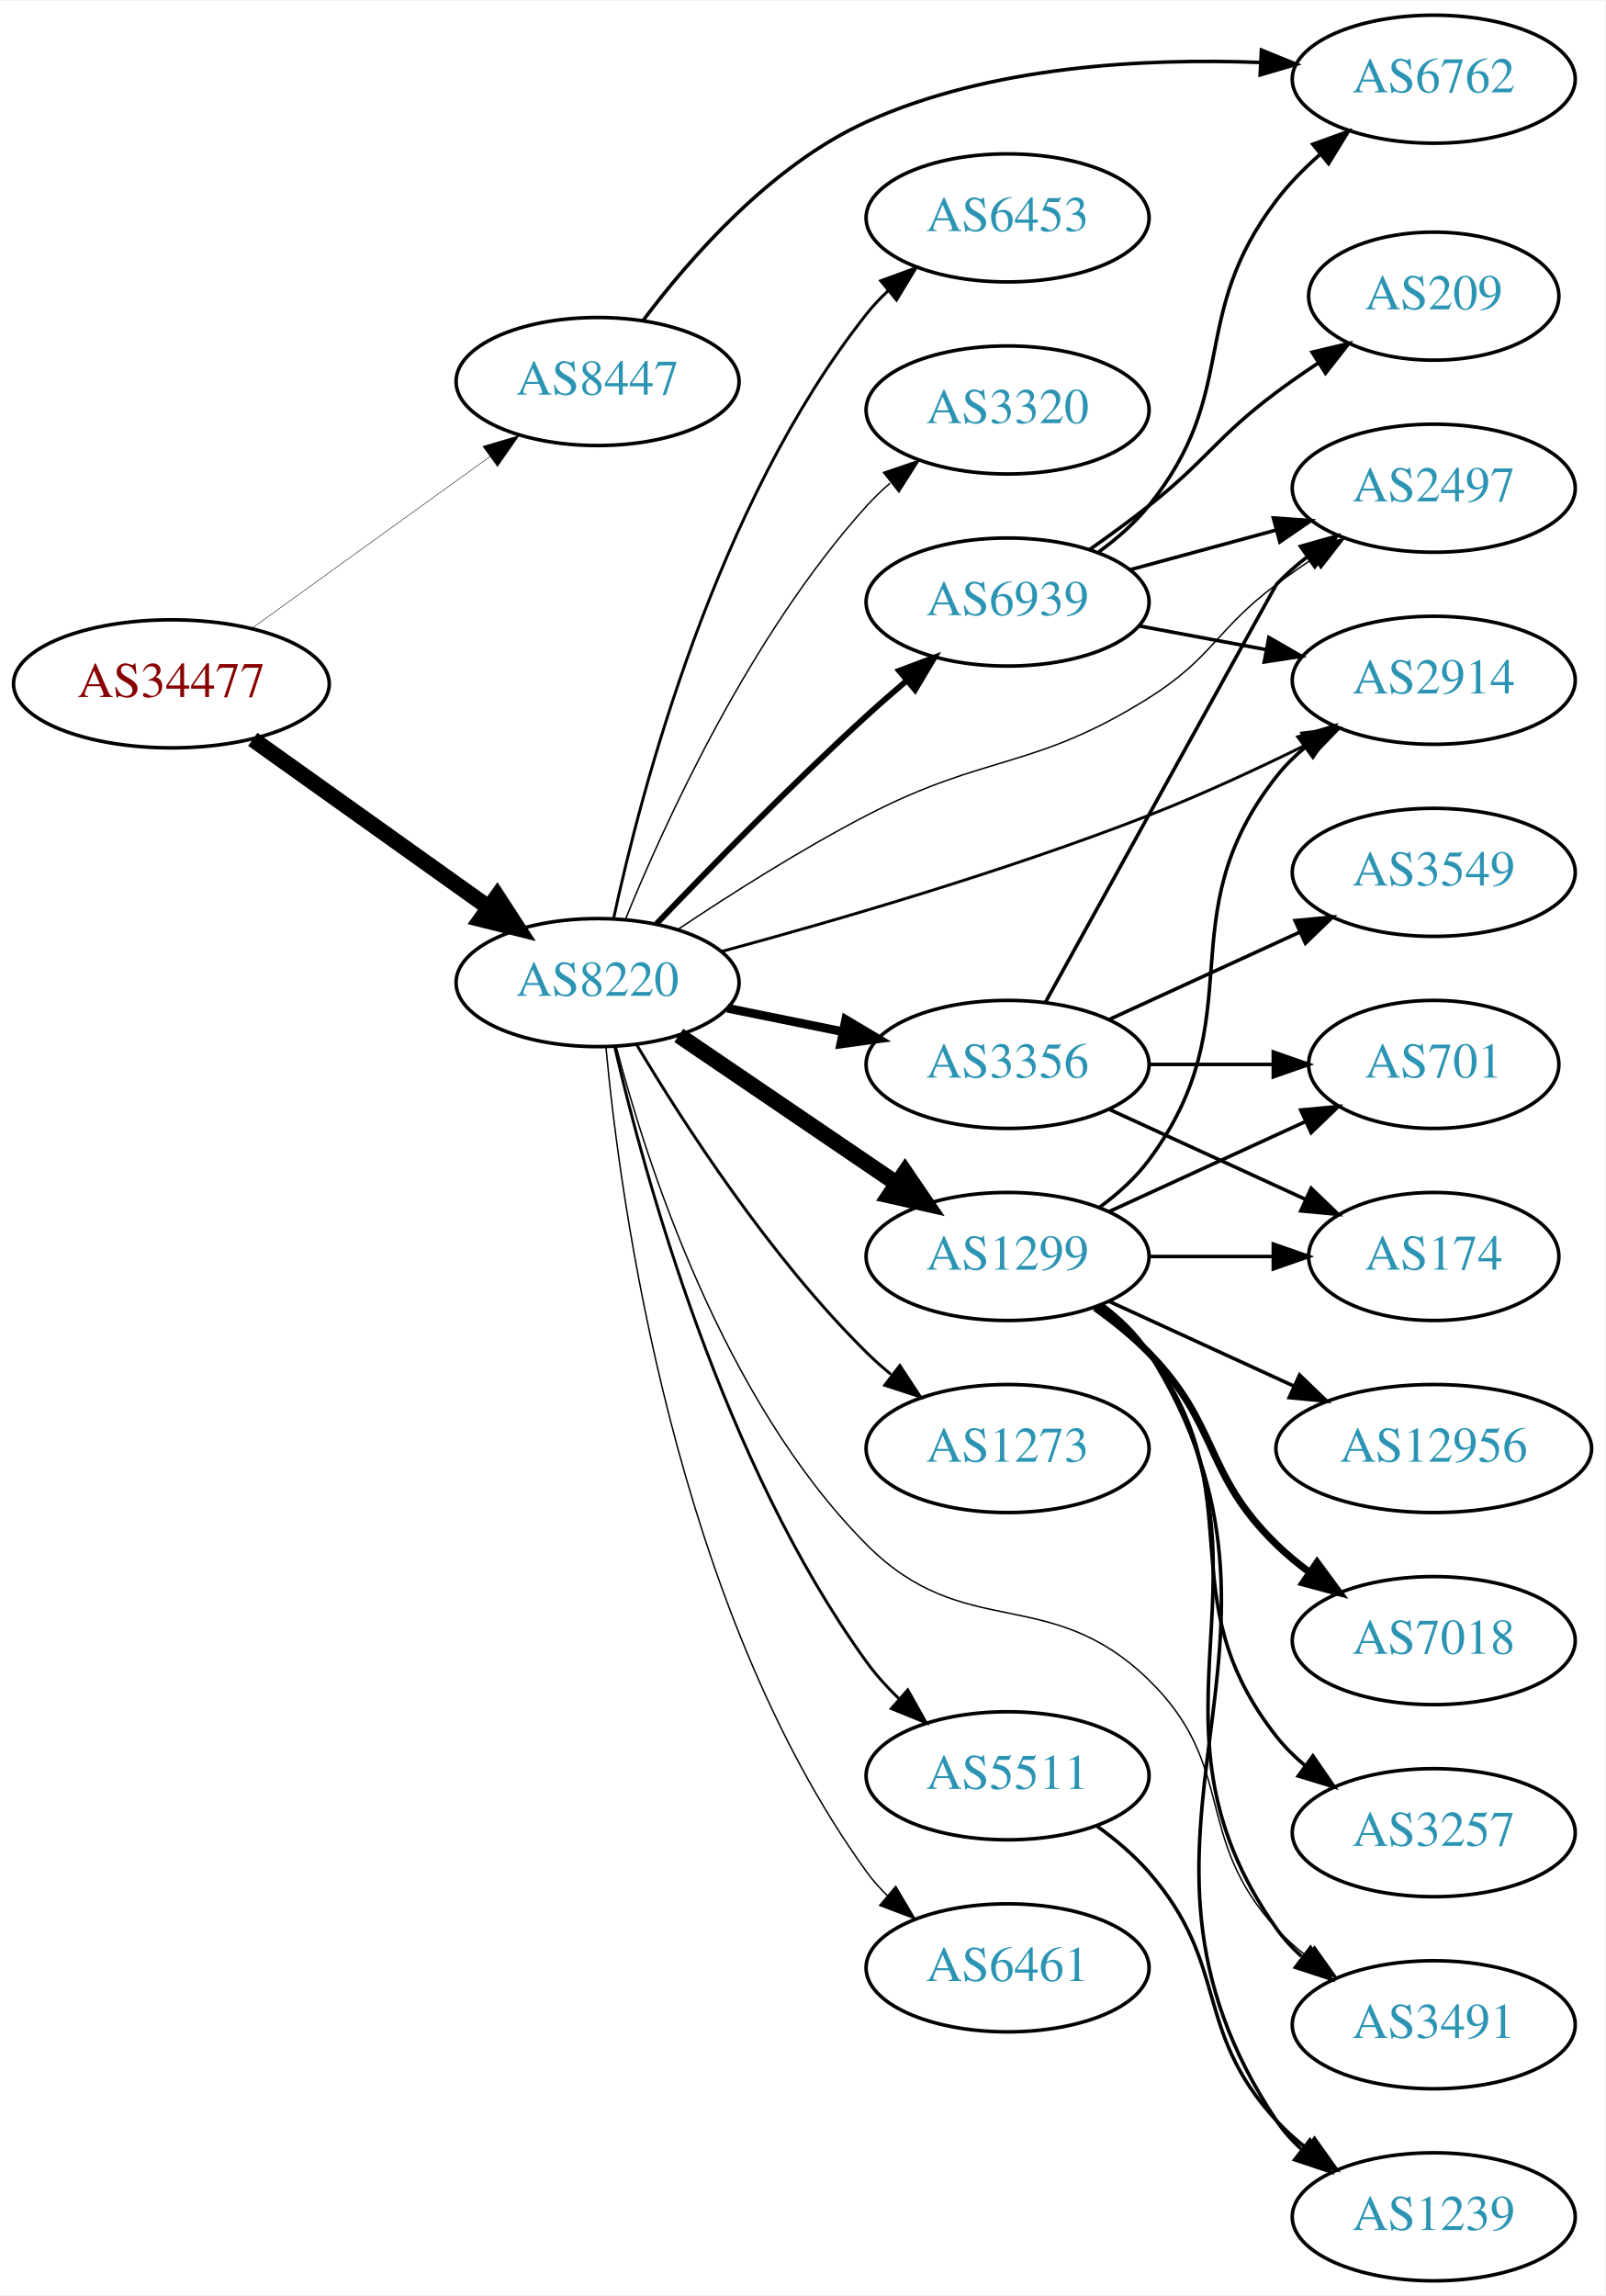
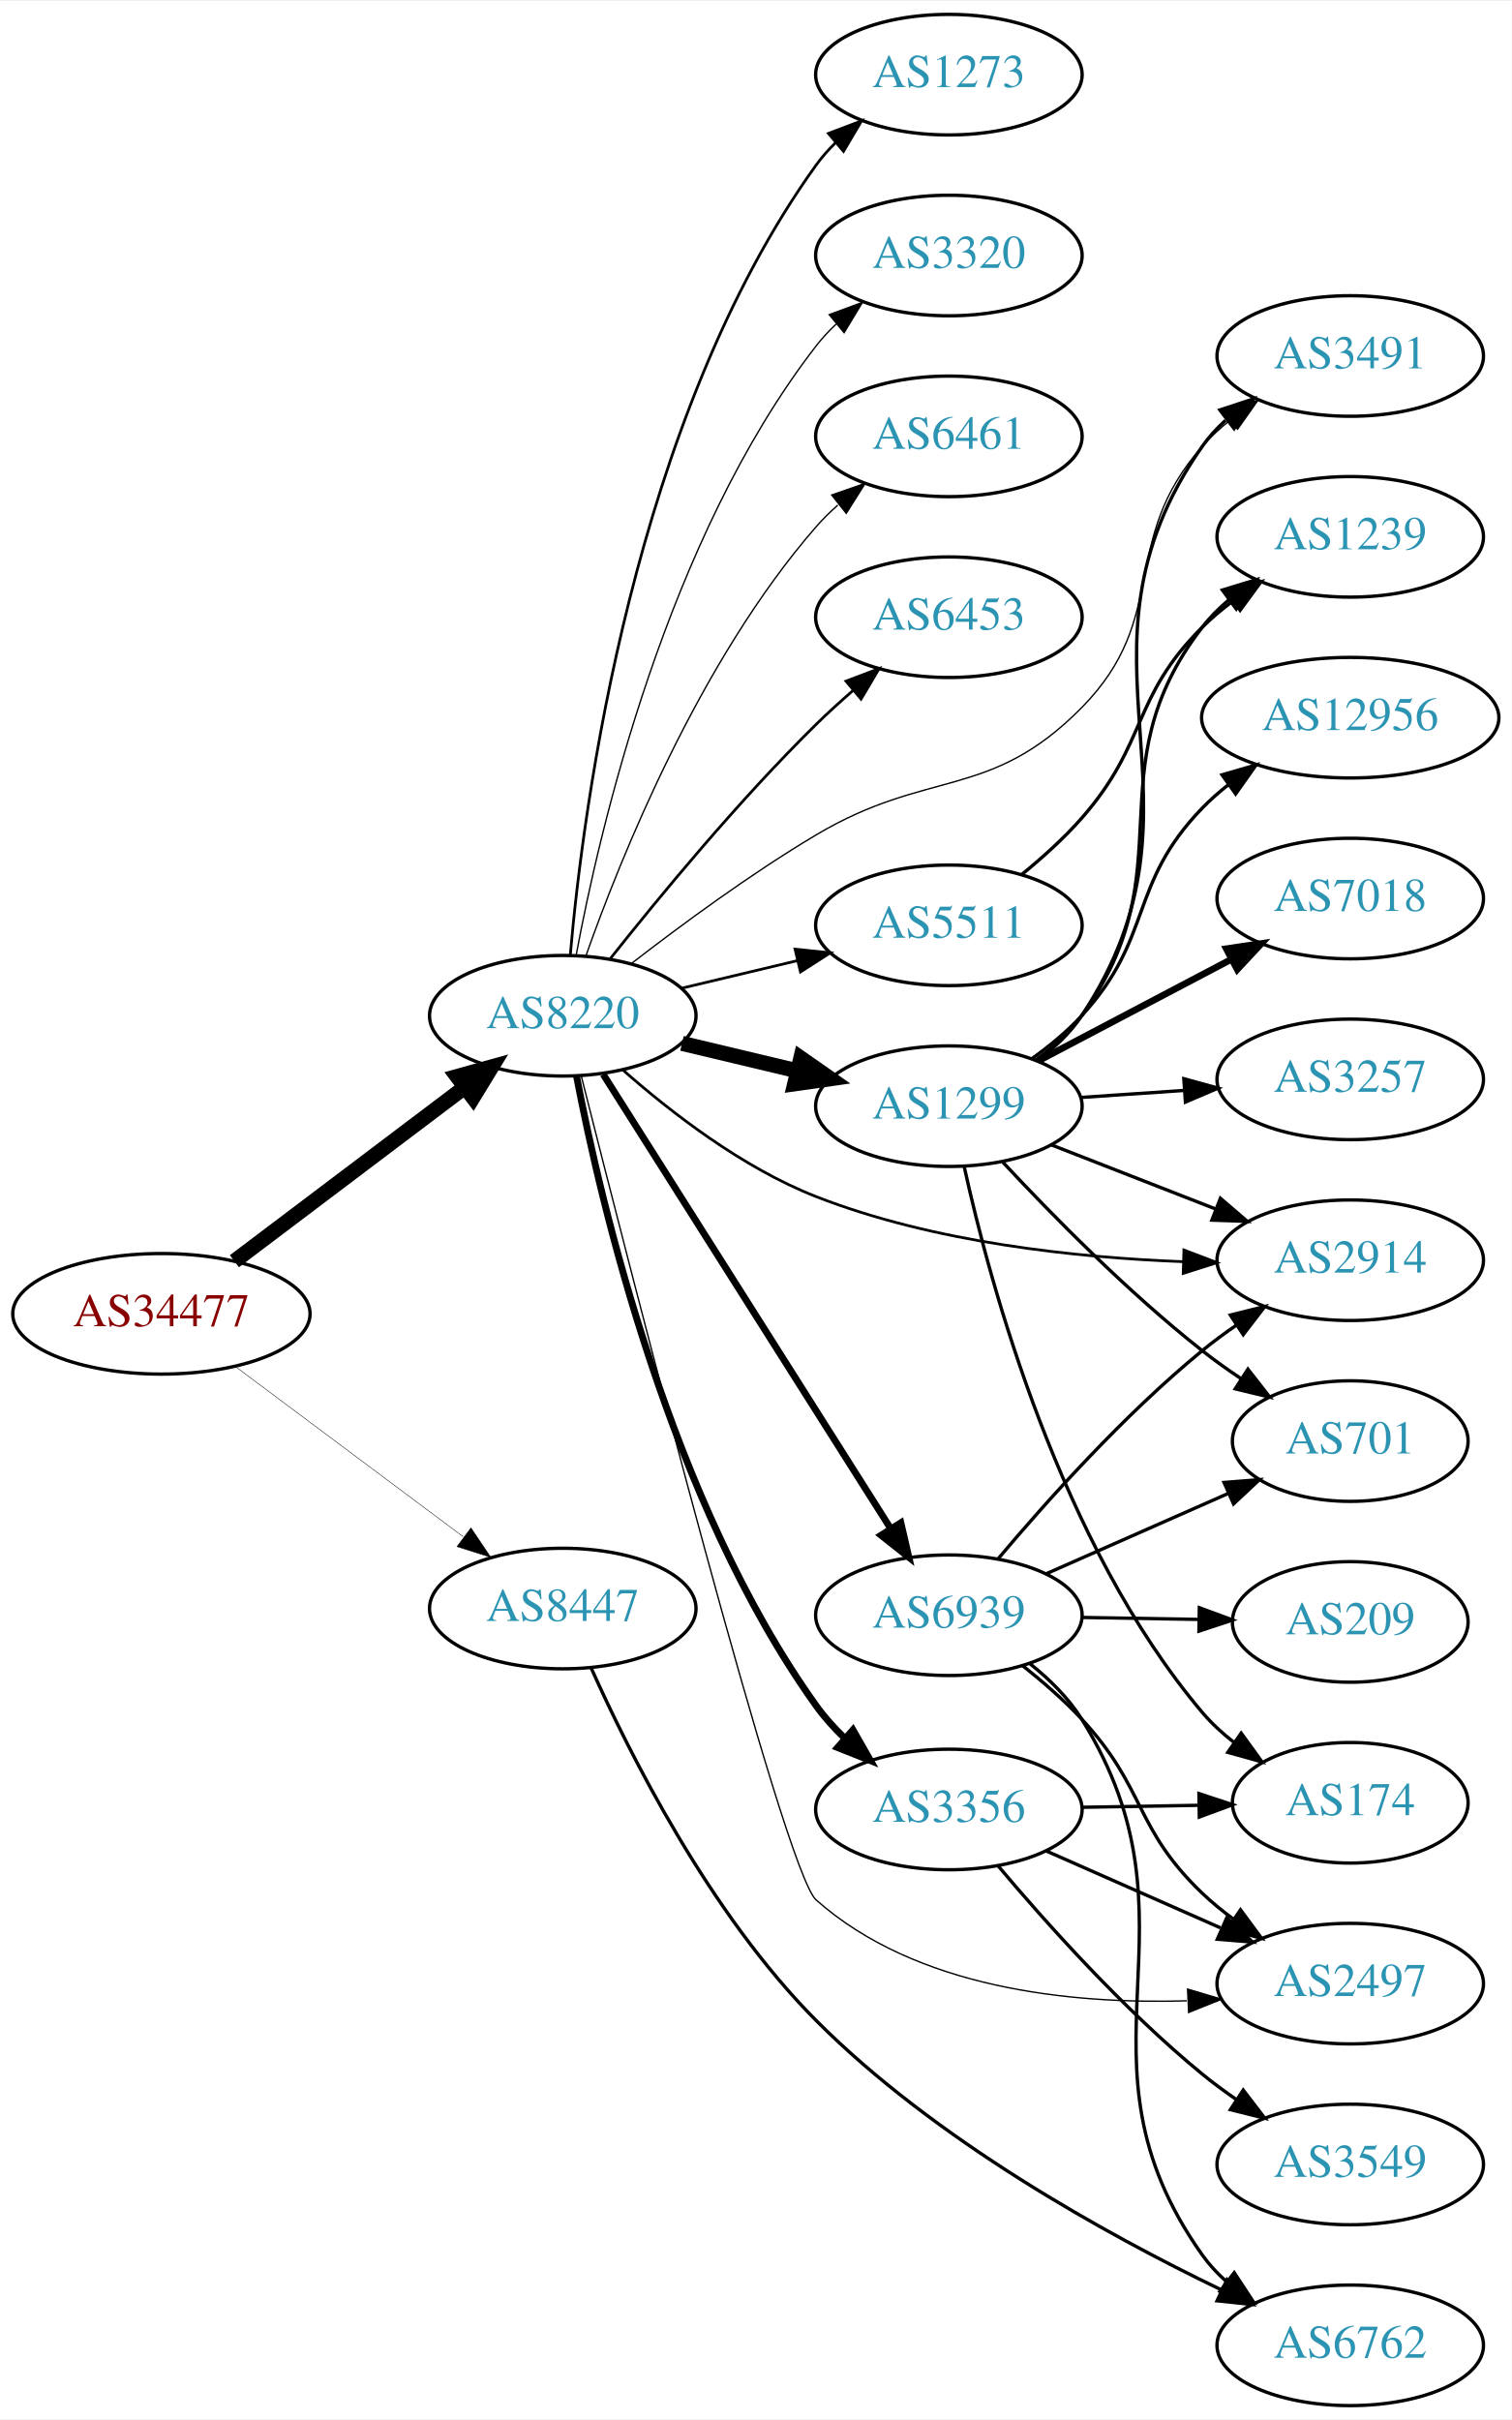
- <svg xmlns="http://www.w3.org/2000/svg" xmlns:xlink="http://www.w3.org/1999/xlink" width="451pt" height="645pt" viewBox="0.00 0.00 451.37 645.00">
-   <g id="graph0" class="graph" transform="scale(1 1) rotate(0) translate(4 641)">
-     <polygon fill="white" stroke="none" points="-4,4 -4,-641 447.37,-641 447.37,4 -4,4" />
+ <svg xmlns="http://www.w3.org/2000/svg" xmlns:xlink="http://www.w3.org/1999/xlink" width="451pt" height="722pt" viewBox="0.00 0.00 451.37 722.00">
+   <g id="graph0" class="graph" transform="scale(1 1) rotate(0) translate(4 718)">
+     <polygon fill="white" stroke="none" points="-4,4 -4,-718 447.37,-718 447.37,4 -4,4" />
    <g id="node1" class="node">
      <g id="a_node1">
        <a xlink:href="/asn/34477" xlink:title="AS34477 ~ ARAplus GmbH [AT]">
-           <ellipse fill="#ffffff" stroke="black" cx="44.196" cy="-449" rx="44.393" ry="18" />
-           <text text-anchor="middle" x="44.196" y="-445.3" font-family="Times,serif" font-size="14.00" fill="#880000">AS34477</text>
+           <ellipse fill="#ffffff" stroke="black" cx="44.196" cy="-326" rx="44.393" ry="18" />
+           <text text-anchor="middle" x="44.196" y="-322.3" font-family="Times,serif" font-size="14.00" fill="#880000">AS34477</text>
        </a>
      </g>
    </g>
    <g id="node2" class="node">
      <g id="a_node2">
        <a xlink:href="/asn/8220" xlink:title="AS8220 ~ COLT [GB]">
-           <ellipse fill="#ffffff" stroke="black" cx="164.039" cy="-365" rx="39.794" ry="18" />
-           <text text-anchor="middle" x="164.039" y="-361.3" font-family="Times,serif" font-size="14.00" fill="#2c94b3">AS8220</text>
+           <ellipse fill="#ffffff" stroke="black" cx="164.039" cy="-415" rx="39.794" ry="18" />
+           <text text-anchor="middle" x="164.039" y="-411.3" font-family="Times,serif" font-size="14.00" fill="#2c94b3">AS8220</text>
        </a>
      </g>
    </g>
    <g id="edge1" class="edge">
-       <path fill="none" stroke="black" stroke-width="4.5" d="M67.085,-433.397C85.722,-420.112 112.672,-400.902 133.269,-386.22" />
-       <polygon fill="black" stroke="black" stroke-width="4.5" points="135.807,-389.247 141.664,-380.236 131.236,-382.834 135.807,-389.247" />
+       <path fill="none" stroke="black" stroke-width="4.5" d="M65.993,-341.707C85.126,-356.156 113.657,-377.705 134.837,-393.701" />
+       <polygon fill="black" stroke="black" stroke-width="4.5" points="132.491,-396.863 142.844,-399.748 137.237,-390.579 132.491,-396.863" />
    </g>
    <g id="node3" class="node">
      <g id="a_node3">
        <a xlink:href="/asn/8447" xlink:title="AS8447 ~ A1 Telekom Austria AG [AT]">
-           <ellipse fill="#ffffff" stroke="black" cx="164.039" cy="-534" rx="39.794" ry="18" />
-           <text text-anchor="middle" x="164.039" y="-530.3" font-family="Times,serif" font-size="14.00" fill="#2c94b3">AS8447</text>
+           <ellipse fill="#ffffff" stroke="black" cx="164.039" cy="-238" rx="39.794" ry="18" />
+           <text text-anchor="middle" x="164.039" y="-234.3" font-family="Times,serif" font-size="14.00" fill="#2c94b3">AS8447</text>
        </a>
      </g>
    </g>
    <g id="edge2" class="edge">
-       <path fill="none" stroke="black" stroke-width="0.136" d="M66.81,-464.59C85.615,-478.154 113.032,-497.93 133.795,-512.906" />
-       <polygon fill="black" stroke="black" stroke-width="0.136" points="131.8,-515.783 141.958,-518.795 135.895,-510.106 131.8,-515.783" />
+       <path fill="none" stroke="black" stroke-width="0.136" d="M66.264,-310.267C85.233,-296.102 113.278,-275.159 134.3,-259.46" />
+       <polygon fill="black" stroke="black" stroke-width="0.136" points="136.63,-262.089 142.548,-253.302 132.441,-256.481 136.63,-262.089" />
    </g>
    <g id="node4" class="node">
      <g id="a_node4">
-         <a xlink:href="/asn/1299" xlink:title="AS1299 ~ Telia Carrier [EU]">
-           <ellipse fill="#ffffff" stroke="black" cx="279.332" cy="-288" rx="39.794" ry="18" />
-           <text text-anchor="middle" x="279.332" y="-284.3" font-family="Times,serif" font-size="14.00" fill="#2c94b3">AS1299</text>
+         <a xlink:href="/asn/6453" xlink:title="AS6453 ~ TATA COMMUNICATIONS (AMERICA) INC [US]">
+           <ellipse fill="#ffffff" stroke="black" cx="279.332" cy="-534" rx="39.794" ry="18" />
+           <text text-anchor="middle" x="279.332" y="-530.3" font-family="Times,serif" font-size="14.00" fill="#2c94b3">AS6453</text>
        </a>
      </g>
    </g>
    <g id="edge3" class="edge">
-       <path fill="none" stroke="black" stroke-width="4.5" d="M186.883,-350.154C204.28,-338.33 228.827,-321.646 248.11,-308.54" />
-       <polygon fill="black" stroke="black" stroke-width="4.5" points="250.497,-311.679 256.555,-302.801 246.071,-305.165 250.497,-311.679" />
+       <path fill="none" stroke="black" stroke-width="0.818" d="M178.274,-432.101C192.611,-450.21 216.546,-479.263 239.685,-502 243.153,-505.408 246.946,-508.85 250.757,-512.151" />
+       <polygon fill="black" stroke="black" stroke-width="0.818" points="248.601,-514.911 258.507,-518.67 253.107,-509.554 248.601,-514.911" />
    </g>
    <g id="node5" class="node">
      <g id="a_node5">
-         <a xlink:href="/asn/3356" xlink:title="AS3356 ~ LEVEL3 [US]">
-           <ellipse fill="#ffffff" stroke="black" cx="279.332" cy="-342" rx="39.794" ry="18" />
-           <text text-anchor="middle" x="279.332" y="-338.3" font-family="Times,serif" font-size="14.00" fill="#2c94b3">AS3356</text>
+         <a xlink:href="/asn/2914" xlink:title="AS2914 ~ NTT America, Inc. [US]">
+           <ellipse fill="#ffffff" stroke="black" cx="399.174" cy="-342" rx="39.794" ry="18" />
+           <text text-anchor="middle" x="399.174" y="-338.3" font-family="Times,serif" font-size="14.00" fill="#2c94b3">AS2914</text>
        </a>
      </g>
    </g>
    <g id="edge4" class="edge">
-       <path fill="none" stroke="black" stroke-width="2.455" d="M200.574,-357.786C210.803,-355.709 222.104,-353.415 232.846,-351.234" />
-       <polygon fill="black" stroke="black" stroke-width="2.455" points="233.818,-354.608 242.922,-349.189 232.425,-347.748 233.818,-354.608" />
+       <path fill="none" stroke="black" stroke-width="0.818" d="M181.914,-398.88C196.134,-386.323 217.639,-369.622 239.685,-361 274.735,-347.293 317.198,-342.782 349.347,-341.567" />
+       <polygon fill="black" stroke="black" stroke-width="0.818" points="349.503,-345.064 359.399,-341.281 349.304,-338.067 349.503,-345.064" />
    </g>
    <g id="node6" class="node">
      <g id="a_node6">
-         <a xlink:href="/asn/6461" xlink:title="AS6461 ~ Zayo Bandwidth [US]">
-           <ellipse fill="#ffffff" stroke="black" cx="279.332" cy="-88" rx="39.794" ry="18" />
-           <text text-anchor="middle" x="279.332" y="-84.3" font-family="Times,serif" font-size="14.00" fill="#2c94b3">AS6461</text>
+         <a xlink:href="/asn/1273" xlink:title="AS1273 ~ Vodafone Group PLC [EU]">
+           <ellipse fill="#ffffff" stroke="black" cx="279.332" cy="-696" rx="39.794" ry="18" />
+           <text text-anchor="middle" x="279.332" y="-692.3" font-family="Times,serif" font-size="14.00" fill="#2c94b3">AS1273</text>
        </a>
      </g>
    </g>
    <g id="edge5" class="edge">
-       <path fill="none" stroke="black" stroke-width="0.409" d="M166.389,-346.875C170.453,-303.063 185.842,-189.538 239.685,-115 241.392,-112.636 243.373,-110.408 245.518,-108.322" />
-       <polygon fill="black" stroke="black" stroke-width="0.409" points="247.88,-110.909 253.283,-101.795 243.376,-105.55 247.88,-110.909" />
+       <path fill="none" stroke="black" stroke-width="0.818" d="M166.28,-433.085C170.119,-477.351 185.08,-593.061 239.685,-669 241.387,-671.367 243.364,-673.599 245.506,-675.686" />
+       <polygon fill="black" stroke="black" stroke-width="0.818" points="243.362,-678.456 253.267,-682.216 247.869,-673.1 243.362,-678.456" />
    </g>
    <g id="node7" class="node">
      <g id="a_node7">
-         <a xlink:href="/asn/6453" xlink:title="AS6453 ~ TATA COMMUNICATIONS (AMERICA) INC [US]">
-           <ellipse fill="#ffffff" stroke="black" cx="279.332" cy="-580" rx="39.794" ry="18" />
-           <text text-anchor="middle" x="279.332" y="-576.3" font-family="Times,serif" font-size="14.00" fill="#2c94b3">AS6453</text>
+         <a xlink:href="/asn/1299" xlink:title="AS1299 ~ Telia Carrier [EU]">
+           <ellipse fill="#ffffff" stroke="black" cx="279.332" cy="-388" rx="39.794" ry="18" />
+           <text text-anchor="middle" x="279.332" y="-384.3" font-family="Times,serif" font-size="14.00" fill="#2c94b3">AS1299</text>
        </a>
      </g>
    </g>
    <g id="edge6" class="edge">
-       <path fill="none" stroke="black" stroke-width="0.818" d="M168.554,-383.064C176.23,-418.744 197.298,-499.44 239.685,-553 241.495,-555.286 243.549,-557.459 245.745,-559.506" />
-       <polygon fill="black" stroke="black" stroke-width="0.818" points="243.656,-562.32 253.606,-565.96 248.098,-556.91 243.656,-562.32" />
+       <path fill="none" stroke="black" stroke-width="4.5" d="M199.646,-406.752C210.517,-404.162 222.671,-401.265 234.114,-398.538" />
+       <polygon fill="black" stroke="black" stroke-width="4.5" points="235.122,-402.346 243.936,-396.197 233.296,-394.685 235.122,-402.346" />
    </g>
    <g id="node8" class="node">
      <g id="a_node8">
-         <a xlink:href="/asn/2914" xlink:title="AS2914 ~ NTT America, Inc. [US]">
-           <ellipse fill="#ffffff" stroke="black" cx="399.174" cy="-450" rx="39.794" ry="18" />
-           <text text-anchor="middle" x="399.174" y="-446.3" font-family="Times,serif" font-size="14.00" fill="#2c94b3">AS2914</text>
+         <a xlink:href="/asn/5511" xlink:title="AS5511 ~ Orange S.A. [FR]">
+           <ellipse fill="#ffffff" stroke="black" cx="279.332" cy="-442" rx="39.794" ry="18" />
+           <text text-anchor="middle" x="279.332" y="-438.3" font-family="Times,serif" font-size="14.00" fill="#2c94b3">AS5511</text>
        </a>
      </g>
    </g>
    <g id="edge7" class="edge">
-       <path fill="none" stroke="black" stroke-width="0.818" d="M198.868,-373.744C230.395,-382.263 278.496,-396.212 318.978,-412 333.87,-417.808 349.843,-425.23 363.516,-431.97" />
-       <polygon fill="black" stroke="black" stroke-width="0.818" points="362.063,-435.157 372.572,-436.5 365.194,-428.897 362.063,-435.157" />
+       <path fill="none" stroke="black" stroke-width="0.818" d="M199.646,-423.248C210.517,-425.838 222.671,-428.735 234.114,-431.462" />
+       <polygon fill="black" stroke="black" stroke-width="0.818" points="233.397,-434.889 243.936,-433.803 235.02,-428.08 233.397,-434.889" />
    </g>
    <g id="node9" class="node">
      <g id="a_node9">
-         <a xlink:href="/asn/3320" xlink:title="AS3320 ~ DTAG [DE]">
-           <ellipse fill="#ffffff" stroke="black" cx="279.332" cy="-526" rx="39.794" ry="18" />
-           <text text-anchor="middle" x="279.332" y="-522.3" font-family="Times,serif" font-size="14.00" fill="#2c94b3">AS3320</text>
+         <a xlink:href="/asn/3356" xlink:title="AS3356 ~ LEVEL3 [US]">
+           <ellipse fill="#ffffff" stroke="black" cx="279.332" cy="-178" rx="39.794" ry="18" />
+           <text text-anchor="middle" x="279.332" y="-174.3" font-family="Times,serif" font-size="14.00" fill="#2c94b3">AS3356</text>
        </a>
      </g>
    </g>
    <g id="edge8" class="edge">
-       <path fill="none" stroke="black" stroke-width="0.409" d="M171.818,-382.652C182.911,-409.901 207.019,-462.836 239.685,-499 241.691,-501.221 243.912,-503.358 246.246,-505.39" />
-       <polygon fill="black" stroke="black" stroke-width="0.409" points="244.446,-508.427 254.469,-511.863 248.777,-502.927 244.446,-508.427" />
+       <path fill="none" stroke="black" stroke-width="2.045" d="M168.156,-396.928C175.378,-359.077 196.071,-269.938 239.685,-209 242.163,-205.538 245.128,-202.255 248.298,-199.213" />
+       <polygon fill="black" stroke="black" stroke-width="2.045" points="250.683,-201.777 255.937,-192.577 246.092,-196.493 250.683,-201.777" />
    </g>
    <g id="node10" class="node">
      <g id="a_node10">
-         <a xlink:href="/asn/1273" xlink:title="AS1273 ~ Vodafone Group PLC [EU]">
-           <ellipse fill="#ffffff" stroke="black" cx="279.332" cy="-234" rx="39.794" ry="18" />
-           <text text-anchor="middle" x="279.332" y="-230.3" font-family="Times,serif" font-size="14.00" fill="#2c94b3">AS1273</text>
+         <a xlink:href="/asn/2497" xlink:title="AS2497 ~ Internet Initiative Japan Inc. [JP]">
+           <ellipse fill="#ffffff" stroke="black" cx="399.174" cy="-126" rx="39.794" ry="18" />
+           <text text-anchor="middle" x="399.174" y="-122.3" font-family="Times,serif" font-size="14.00" fill="#2c94b3">AS2497</text>
        </a>
      </g>
    </g>
    <g id="edge9" class="edge">
-       <path fill="none" stroke="black" stroke-width="0.818" d="M175.089,-347.431C188.137,-325.573 212.483,-287.858 239.685,-261 241.815,-258.897 244.124,-256.845 246.519,-254.871" />
-       <polygon fill="black" stroke="black" stroke-width="0.818" points="249.031,-257.356 254.851,-248.502 244.78,-251.794 249.031,-257.356" />
+       <path fill="none" stroke="black" stroke-width="0.409" d="M169.535,-397.104C184.182,-339.092 230.133,-159.477 239.685,-151 269.517,-124.525 315.56,-119.845 350.347,-120.862" />
+       <polygon fill="black" stroke="black" stroke-width="0.409" points="350.6,-124.377 360.751,-121.343 350.923,-117.385 350.6,-124.377" />
    </g>
    <g id="node11" class="node">
      <g id="a_node11">
-         <a xlink:href="/asn/2497" xlink:title="AS2497 ~ Internet Initiative Japan Inc. [JP]">
-           <ellipse fill="#ffffff" stroke="black" cx="399.174" cy="-504" rx="39.794" ry="18" />
-           <text text-anchor="middle" x="399.174" y="-500.3" font-family="Times,serif" font-size="14.00" fill="#2c94b3">AS2497</text>
+         <a xlink:href="/asn/3320" xlink:title="AS3320 ~ DTAG [DE]">
+           <ellipse fill="#ffffff" stroke="black" cx="279.332" cy="-642" rx="39.794" ry="18" />
+           <text text-anchor="middle" x="279.332" y="-638.3" font-family="Times,serif" font-size="14.00" fill="#2c94b3">AS3320</text>
        </a>
      </g>
    </g>
    <g id="edge10" class="edge">
-       <path fill="none" stroke="black" stroke-width="0.409" d="M186.678,-379.982C201.282,-389.751 221.193,-402.416 239.685,-412 273.576,-429.564 286.647,-424.707 318.978,-445 337.11,-456.38 337.841,-464.17 354.978,-477 358.323,-479.504 361.905,-482.004 365.522,-484.415" />
-       <polygon fill="black" stroke="black" stroke-width="0.409" points="363.632,-487.361 373.932,-489.843 367.427,-481.479 363.632,-487.361" />
+       <path fill="none" stroke="black" stroke-width="0.409" d="M168.034,-433.06C174.973,-470.403 195.086,-557.428 239.685,-615 241.471,-617.305 243.508,-619.491 245.692,-621.548" />
+       <polygon fill="black" stroke="black" stroke-width="0.409" points="243.591,-624.352 253.531,-628.019 248.048,-618.954 243.591,-624.352" />
    </g>
    <g id="node12" class="node">
      <g id="a_node12">
-         <a xlink:href="/asn/5511" xlink:title="AS5511 ~ Orange S.A. [FR]">
-           <ellipse fill="#ffffff" stroke="black" cx="279.332" cy="-142" rx="39.794" ry="18" />
-           <text text-anchor="middle" x="279.332" y="-138.3" font-family="Times,serif" font-size="14.00" fill="#2c94b3">AS5511</text>
+         <a xlink:href="/asn/6461" xlink:title="AS6461 ~ Zayo Bandwidth [US]">
+           <ellipse fill="#ffffff" stroke="black" cx="279.332" cy="-588" rx="39.794" ry="18" />
+           <text text-anchor="middle" x="279.332" y="-584.3" font-family="Times,serif" font-size="14.00" fill="#2c94b3">AS6461</text>
        </a>
      </g>
    </g>
    <g id="edge11" class="edge">
-       <path fill="none" stroke="black" stroke-width="0.818" d="M168.869,-346.943C177.105,-311.218 199.12,-230.12 239.685,-174 242.34,-170.327 245.513,-166.825 248.882,-163.576" />
-       <polygon fill="black" stroke="black" stroke-width="0.818" points="251.266,-166.141 256.45,-156.901 246.635,-160.891 251.266,-166.141" />
+       <path fill="none" stroke="black" stroke-width="0.409" d="M170.927,-432.824C181.255,-462.096 204.898,-521.08 239.685,-561 241.651,-563.256 243.844,-565.419 246.159,-567.468" />
+       <polygon fill="black" stroke="black" stroke-width="0.409" points="244.338,-570.492 254.345,-573.973 248.693,-565.012 244.338,-570.492" />
    </g>
    <g id="node13" class="node">
      <g id="a_node13">
        <a xlink:href="/asn/6939" xlink:title="AS6939 ~ Hurricane Electric LLC [US]">
-           <ellipse fill="#ffffff" stroke="black" cx="279.332" cy="-472" rx="39.794" ry="18" />
-           <text text-anchor="middle" x="279.332" y="-468.3" font-family="Times,serif" font-size="14.00" fill="#2c94b3">AS6939</text>
+           <ellipse fill="#ffffff" stroke="black" cx="279.332" cy="-236" rx="39.794" ry="18" />
+           <text text-anchor="middle" x="279.332" y="-232.3" font-family="Times,serif" font-size="14.00" fill="#2c94b3">AS6939</text>
        </a>
      </g>
    </g>
    <g id="edge12" class="edge">
-       <path fill="none" stroke="black" stroke-width="1.636" d="M180.62,-381.549C195.427,-397.058 218.515,-420.683 239.685,-440 243.276,-443.277 247.139,-446.646 250.983,-449.912" />
-       <polygon fill="black" stroke="black" stroke-width="1.636" points="248.838,-452.68 258.757,-456.406 253.326,-447.308 248.838,-452.68" />
+       <path fill="none" stroke="black" stroke-width="2.045" d="M176.108,-397.511C196.126,-365.883 238.437,-299.033 261.861,-262.023" />
+       <polygon fill="black" stroke="black" stroke-width="2.045" points="264.994,-263.618 267.384,-253.297 259.079,-259.875 264.994,-263.618" />
    </g>
    <g id="node14" class="node">
      <g id="a_node14">
        <a xlink:href="/asn/3491" xlink:title="AS3491 ~ PCCW Global, Inc. [US]">
-           <ellipse fill="#ffffff" stroke="black" cx="399.174" cy="-72" rx="39.794" ry="18" />
-           <text text-anchor="middle" x="399.174" y="-68.3" font-family="Times,serif" font-size="14.00" fill="#2c94b3">AS3491</text>
+           <ellipse fill="#ffffff" stroke="black" cx="399.174" cy="-612" rx="39.794" ry="18" />
+           <text text-anchor="middle" x="399.174" y="-608.3" font-family="Times,serif" font-size="14.00" fill="#2c94b3">AS3491</text>
        </a>
      </g>
    </g>
    <g id="edge13" class="edge">
-       <path fill="none" stroke="black" stroke-width="0.409" d="M169.26,-347.059C177.609,-315.108 199.039,-247.872 239.685,-207 267.242,-179.29 290.959,-196.242 318.978,-169 344.061,-144.613 331.296,-124.75 354.978,-99 357.522,-96.234 360.412,-93.641 363.463,-91.242" />
-       <polygon fill="black" stroke="black" stroke-width="0.409" points="365.645,-93.986 371.788,-85.354 361.603,-88.271 365.645,-93.986" />
+       <path fill="none" stroke="black" stroke-width="0.409" d="M184.65,-430.681C199.332,-442.044 220.164,-457.389 239.685,-469 273.272,-488.977 291.546,-479.167 318.978,-507 345.78,-534.193 329.737,-556.353 354.978,-585 357.463,-587.82 360.313,-590.448 363.339,-592.87" />
+       <polygon fill="black" stroke="black" stroke-width="0.409" points="361.457,-595.826 371.629,-598.789 365.525,-590.13 361.457,-595.826" />
    </g>
    <g id="node22" class="node">
      <g id="a_node22">
        <a xlink:href="/asn/6762" xlink:title="AS6762 ~ TELECOM ITALIA SPARKLE S.p.A. [IT]">
-           <ellipse fill="#ffffff" stroke="black" cx="399.174" cy="-619" rx="39.794" ry="18" />
-           <text text-anchor="middle" x="399.174" y="-615.3" font-family="Times,serif" font-size="14.00" fill="#2c94b3">AS6762</text>
-         </a>
-       </g>
-     </g>
-     <g id="edge27" class="edge">
-       <path fill="none" stroke="black" d="M176.777,-551.08C189.864,-568.555 212.766,-594.82 239.685,-607 274.394,-622.705 317.76,-624.961 350.352,-623.706" />
-       <polygon fill="black" stroke="black" points="350.722,-627.192 360.531,-623.188 350.366,-620.201 350.722,-627.192" />
+           <ellipse fill="#ffffff" stroke="black" cx="399.174" cy="-18" rx="39.794" ry="18" />
+           <text text-anchor="middle" x="399.174" y="-14.3" font-family="Times,serif" font-size="14.00" fill="#2c94b3">AS6762</text>
+         </a>
+       </g>
+     </g>
+     <g id="edge26" class="edge">
+       <path fill="none" stroke="black" d="M172.479,-220.337C183.939,-194.722 207.952,-146.853 239.685,-115 275.169,-79.383 326.187,-51.182 360.675,-34.568" />
+       <polygon fill="black" stroke="black" points="362.39,-37.629 369.937,-30.193 359.4,-31.299 362.39,-37.629" />
    </g>
    <g id="edge18" class="edge">
-       <path fill="none" stroke="black" d="M305.262,-301.882C310.338,-305.611 315.256,-310.016 318.978,-315 349.249,-355.542 323.679,-383.246 354.978,-423 357.303,-425.953 360.047,-428.67 363.006,-431.147" />
-       <polygon fill="black" stroke="black" points="361.065,-434.064 371.203,-437.145 365.199,-428.415 361.065,-434.064" />
-     </g>
-     <g id="edge20" class="edge">
-       <path fill="none" stroke="black" d="M305.651,-274.393C310.707,-270.649 315.518,-266.169 318.978,-261 360.003,-199.706 312.399,-159.225 354.978,-99 356.969,-96.184 359.356,-93.599 361.972,-91.24" />
-       <polygon fill="black" stroke="black" points="364.525,-93.694 370.34,-84.838 360.271,-88.135 364.525,-93.694" />
+       <path fill="none" stroke="black" d="M310.068,-376.392C324.862,-370.618 342.939,-363.561 358.861,-357.346" />
+       <polygon fill="black" stroke="black" points="360.404,-360.501 368.447,-353.604 357.859,-353.98 360.404,-360.501" />
+     </g>
+     <g id="edge16" class="edge">
+       <path fill="none" stroke="black" d="M305.689,-401.581C310.743,-405.327 315.544,-409.813 318.978,-415 361.614,-479.396 310.708,-521.716 354.978,-585 356.955,-587.826 359.332,-590.418 361.942,-592.781" />
+       <polygon fill="black" stroke="black" points="360.234,-595.882 370.3,-599.19 364.494,-590.328 360.234,-595.882" />
    </g>
    <g id="node15" class="node">
      <g id="a_node15">
        <a xlink:href="/asn/1239" xlink:title="AS1239 ~ Sprint [US]">
-           <ellipse fill="#ffffff" stroke="black" cx="399.174" cy="-18" rx="39.794" ry="18" />
-           <text text-anchor="middle" x="399.174" y="-14.3" font-family="Times,serif" font-size="14.00" fill="#2c94b3">AS1239</text>
+           <ellipse fill="#ffffff" stroke="black" cx="399.174" cy="-558" rx="39.794" ry="18" />
+           <text text-anchor="middle" x="399.174" y="-554.3" font-family="Times,serif" font-size="14.00" fill="#2c94b3">AS1239</text>
        </a>
      </g>
    </g>
    <g id="edge14" class="edge">
-       <path fill="none" stroke="black" d="M305.858,-274.528C310.903,-270.777 315.658,-266.26 318.978,-261 370.928,-178.7 300.94,-125.944 354.978,-45 356.893,-42.131 359.227,-39.51 361.808,-37.128" />
-       <polygon fill="black" stroke="black" points="364.359,-39.579 370.12,-30.687 360.071,-34.046 364.359,-39.579" />
+       <path fill="none" stroke="black" d="M305.34,-401.824C310.412,-405.557 315.309,-409.977 318.978,-415 350.822,-458.588 322.029,-488.241 354.978,-531 357.272,-533.977 359.995,-536.71 362.941,-539.198" />
+       <polygon fill="black" stroke="black" points="360.99,-542.107 371.12,-545.209 365.135,-536.466 360.99,-542.107" />
    </g>
    <g id="node16" class="node">
      <g id="a_node16">
        <a xlink:href="/asn/701" xlink:title="AS701 ~ UUNET [US]">
-           <ellipse fill="#ffffff" stroke="black" cx="399.174" cy="-342" rx="35.194" ry="18" />
-           <text text-anchor="middle" x="399.174" y="-338.3" font-family="Times,serif" font-size="14.00" fill="#2c94b3">AS701</text>
+           <ellipse fill="#ffffff" stroke="black" cx="399.174" cy="-288" rx="35.194" ry="18" />
+           <text text-anchor="middle" x="399.174" y="-284.3" font-family="Times,serif" font-size="14.00" fill="#2c94b3">AS701</text>
        </a>
      </g>
    </g>
    <g id="edge15" class="edge">
-       <path fill="none" stroke="black" d="M307.96,-300.661C324.377,-308.183 345.358,-317.798 362.955,-325.861" />
-       <polygon fill="black" stroke="black" points="361.783,-329.174 372.332,-330.158 364.7,-322.811 361.783,-329.174" />
+       <path fill="none" stroke="black" d="M295.429,-371.288C309.894,-355.765 332.751,-332.481 354.978,-315 358.595,-312.155 362.526,-309.352 366.494,-306.69" />
+       <polygon fill="black" stroke="black" points="368.619,-309.485 375.133,-301.128 364.83,-303.599 368.619,-309.485" />
    </g>
    <g id="node17" class="node">
      <g id="a_node17">
-         <a xlink:href="/asn/3257" xlink:title="AS3257 ~ GTT [DE]">
-           <ellipse fill="#ffffff" stroke="black" cx="399.174" cy="-126" rx="39.794" ry="18" />
-           <text text-anchor="middle" x="399.174" y="-122.3" font-family="Times,serif" font-size="14.00" fill="#2c94b3">AS3257</text>
-         </a>
-       </g>
-     </g>
-     <g id="edge16" class="edge">
-       <path fill="none" stroke="black" d="M305.262,-274.118C310.338,-270.389 315.256,-265.984 318.978,-261 349.249,-220.458 323.679,-192.754 354.978,-153 357.303,-150.047 360.047,-147.33 363.006,-144.853" />
-       <polygon fill="black" stroke="black" points="365.199,-147.585 371.203,-138.855 361.065,-141.936 365.199,-147.585" />
+         <a xlink:href="/asn/174" xlink:title="AS174 ~ Cogent Communications [US]">
+           <ellipse fill="#ffffff" stroke="black" cx="399.174" cy="-180" rx="35.194" ry="18" />
+           <text text-anchor="middle" x="399.174" y="-176.3" font-family="Times,serif" font-size="14.00" fill="#2c94b3">AS174</text>
+         </a>
+       </g>
+     </g>
+     <g id="edge17" class="edge">
+       <path fill="none" stroke="black" d="M283.915,-369.885C291.601,-334.939 312.523,-257.235 354.978,-207 357.74,-203.732 361,-200.736 364.472,-198.024" />
+       <polygon fill="black" stroke="black" points="366.608,-200.802 372.822,-192.221 362.613,-195.054 366.608,-200.802" />
    </g>
    <g id="node18" class="node">
      <g id="a_node18">
        <a xlink:href="/asn/12956" xlink:title="AS12956 ~ TELXIUS [ES]">
-           <ellipse fill="#ffffff" stroke="black" cx="399.174" cy="-234" rx="44.393" ry="18" />
-           <text text-anchor="middle" x="399.174" y="-230.3" font-family="Times,serif" font-size="14.00" fill="#2c94b3">AS12956</text>
-         </a>
-       </g>
-     </g>
-     <g id="edge17" class="edge">
-       <path fill="none" stroke="black" d="M307.96,-275.339C323.458,-268.238 343.025,-259.272 359.971,-251.506" />
-       <polygon fill="black" stroke="black" points="361.441,-254.683 369.074,-247.335 358.525,-248.319 361.441,-254.683" />
+           <ellipse fill="#ffffff" stroke="black" cx="399.174" cy="-504" rx="44.393" ry="18" />
+           <text text-anchor="middle" x="399.174" y="-500.3" font-family="Times,serif" font-size="14.00" fill="#2c94b3">AS12956</text>
+         </a>
+       </g>
+     </g>
+     <g id="edge19" class="edge">
+       <path fill="none" stroke="black" d="M304.134,-402.192C309.381,-405.959 314.657,-410.301 318.978,-415 340.546,-438.455 332.817,-454.105 354.978,-477 357.388,-479.49 360.073,-481.851 362.891,-484.063" />
+       <polygon fill="black" stroke="black" points="360.896,-486.939 371.072,-489.889 364.957,-481.237 360.896,-486.939" />
    </g>
    <g id="node19" class="node">
      <g id="a_node19">
        <a xlink:href="/asn/7018" xlink:title="AS7018 ~ AT&amp;T Services, Inc. [US]">
-           <ellipse fill="#ffffff" stroke="black" cx="399.174" cy="-180" rx="39.794" ry="18" />
-           <text text-anchor="middle" x="399.174" y="-176.3" font-family="Times,serif" font-size="14.00" fill="#2c94b3">AS7018</text>
-         </a>
-       </g>
-     </g>
-     <g id="edge19" class="edge">
-       <path fill="none" stroke="black" stroke-width="2" d="M303.926,-273.611C309.182,-269.852 314.513,-265.563 318.978,-261 339.151,-240.383 334.285,-227.094 354.978,-207 357.823,-204.237 360.997,-201.614 364.297,-199.166" />
-       <polygon fill="black" stroke="black" stroke-width="2" points="366.363,-201.994 372.645,-193.462 362.414,-196.214 366.363,-201.994" />
+           <ellipse fill="#ffffff" stroke="black" cx="399.174" cy="-450" rx="39.794" ry="18" />
+           <text text-anchor="middle" x="399.174" y="-446.3" font-family="Times,serif" font-size="14.00" fill="#2c94b3">AS7018</text>
+         </a>
+       </g>
+     </g>
+     <g id="edge20" class="edge">
+       <path fill="none" stroke="black" stroke-width="2" d="M305.902,-401.453C322.811,-410.35 345.184,-422.121 363.665,-431.844" />
+       <polygon fill="black" stroke="black" stroke-width="2" points="362.174,-435.014 372.654,-436.573 365.434,-428.82 362.174,-435.014" />
    </g>
    <g id="node20" class="node">
      <g id="a_node20">
-         <a xlink:href="/asn/174" xlink:title="AS174 ~ Cogent Communications [US]">
-           <ellipse fill="#ffffff" stroke="black" cx="399.174" cy="-288" rx="35.194" ry="18" />
-           <text text-anchor="middle" x="399.174" y="-284.3" font-family="Times,serif" font-size="14.00" fill="#2c94b3">AS174</text>
+         <a xlink:href="/asn/3257" xlink:title="AS3257 ~ GTT [DE]">
+           <ellipse fill="#ffffff" stroke="black" cx="399.174" cy="-396" rx="39.794" ry="18" />
+           <text text-anchor="middle" x="399.174" y="-392.3" font-family="Times,serif" font-size="14.00" fill="#2c94b3">AS3257</text>
        </a>
      </g>
    </g>
    <g id="edge21" class="edge">
-       <path fill="none" stroke="black" d="M319.244,-288C330.331,-288 342.491,-288 353.873,-288" />
-       <polygon fill="black" stroke="black" points="354.055,-291.5 364.055,-288 354.055,-284.5 354.055,-291.5" />
+       <path fill="none" stroke="black" d="M318.592,-390.597C328.471,-391.268 339.237,-391.999 349.567,-392.7" />
+       <polygon fill="black" stroke="black" points="349.489,-396.203 359.703,-393.388 349.963,-389.219 349.489,-396.203" />
+     </g>
+     <g id="edge25" class="edge">
+       <path fill="none" stroke="black" d="M301.076,-457.162C307.207,-462.156 313.686,-467.982 318.978,-474 338.764,-496.501 333.742,-509.863 354.978,-531 357.789,-533.798 360.94,-536.444 364.227,-538.905" />
+       <polygon fill="black" stroke="black" points="362.333,-541.851 372.558,-544.626 366.296,-536.08 362.333,-541.851" />
+     </g>
+     <g id="edge24" class="edge">
+       <path fill="none" stroke="black" d="M308.259,-165.677C323.848,-158.798 343.484,-150.133 360.426,-142.657" />
+       <polygon fill="black" stroke="black" points="362.303,-145.654 370.039,-138.415 359.477,-139.25 362.303,-145.654" />
    </g>
    <g id="edge23" class="edge">
-       <path fill="none" stroke="black" d="M290.046,-359.603C310.195,-396.106 354.693,-476.699 354.978,-477 357.564,-479.728 360.481,-482.294 363.55,-484.677" />
-       <polygon fill="black" stroke="black" points="361.704,-487.658 371.898,-490.543 365.728,-481.93 361.704,-487.658" />
-     </g>
-     <g id="edge25" class="edge">
-       <path fill="none" stroke="black" d="M319.244,-342C330.331,-342 342.491,-342 353.873,-342" />
-       <polygon fill="black" stroke="black" points="354.055,-345.5 364.055,-342 354.055,-338.5 354.055,-345.5" />
-     </g>
-     <g id="edge24" class="edge">
-       <path fill="none" stroke="black" d="M307.96,-329.339C324.377,-321.817 345.358,-312.202 362.955,-304.139" />
-       <polygon fill="black" stroke="black" points="364.7,-307.189 372.332,-299.842 361.783,-300.826 364.7,-307.189" />
+       <path fill="none" stroke="black" d="M319.244,-178.66C330.331,-178.849 342.491,-179.055 353.873,-179.248" />
+       <polygon fill="black" stroke="black" points="353.997,-182.751 364.055,-179.421 354.115,-175.752 353.997,-182.751" />
    </g>
    <g id="node21" class="node">
      <g id="a_node21">
        <a xlink:href="/asn/3549" xlink:title="AS3549 ~ Level 3 Parent, LLC [US]">
-           <ellipse fill="#ffffff" stroke="black" cx="399.174" cy="-396" rx="39.794" ry="18" />
-           <text text-anchor="middle" x="399.174" y="-392.3" font-family="Times,serif" font-size="14.00" fill="#2c94b3">AS3549</text>
+           <ellipse fill="#ffffff" stroke="black" cx="399.174" cy="-72" rx="39.794" ry="18" />
+           <text text-anchor="middle" x="399.174" y="-68.3" font-family="Times,serif" font-size="14.00" fill="#2c94b3">AS3549</text>
        </a>
      </g>
    </g>
    <g id="edge22" class="edge">
-       <path fill="none" stroke="black" d="M307.96,-354.661C323.917,-361.973 344.188,-371.261 361.471,-379.181" />
-       <polygon fill="black" stroke="black" points="360.169,-382.435 370.718,-383.419 363.085,-376.071 360.169,-382.435" />
-     </g>
-     <g id="edge26" class="edge">
-       <path fill="none" stroke="black" d="M304.31,-127.966C309.55,-124.193 314.778,-119.808 318.978,-115 341.993,-88.653 331.296,-70.75 354.978,-45 357.522,-42.233 360.412,-39.641 363.463,-37.242" />
-       <polygon fill="black" stroke="black" points="365.645,-39.986 371.788,-31.354 361.603,-34.271 365.645,-39.986" />
-     </g>
-     <g id="edge28" class="edge">
-       <path fill="none" stroke="black" d="M316.329,-465.28C327.532,-463.188 340.045,-460.852 351.85,-458.648" />
-       <polygon fill="black" stroke="black" points="352.804,-462.031 361.992,-456.755 351.519,-455.15 352.804,-462.031" />
+       <path fill="none" stroke="black" d="M294.096,-161.074C308.301,-144.206 331.62,-118.129 354.978,-99 358.211,-96.352 361.722,-93.762 365.298,-91.299" />
+       <polygon fill="black" stroke="black" points="367.22,-94.224 373.662,-85.813 363.38,-88.371 367.22,-94.224" />
+     </g>
+     <g id="edge31" class="edge">
+       <path fill="none" stroke="black" d="M294.096,-252.926C308.301,-269.794 331.62,-295.871 354.978,-315 358.211,-317.648 361.722,-320.238 365.298,-322.701" />
+       <polygon fill="black" stroke="black" points="363.38,-325.629 373.662,-328.187 367.22,-319.776 363.38,-325.629" />
    </g>
    <g id="edge30" class="edge">
-       <path fill="none" stroke="black" d="M313.785,-481.084C326.474,-484.53 341.113,-488.505 354.6,-492.167" />
-       <polygon fill="black" stroke="black" points="354.069,-495.65 364.637,-494.893 355.903,-488.895 354.069,-495.65" />
-     </g>
-     <g id="edge31" class="edge">
-       <path fill="none" stroke="black" d="M304.99,-486.093C310.08,-489.812 315.073,-494.158 318.978,-499 344.991,-531.253 329.895,-552.019 354.978,-585 358.444,-589.558 362.659,-593.847 367.08,-597.743" />
-       <polygon fill="black" stroke="black" points="365.179,-600.708 375.145,-604.304 369.597,-595.278 365.179,-600.708" />
+       <path fill="none" stroke="black" d="M301.35,-220.944C307.357,-216.176 313.701,-210.663 318.978,-205 338.141,-184.436 334.641,-172.405 354.978,-153 357.847,-150.262 361.037,-147.655 364.346,-145.217" />
+       <polygon fill="black" stroke="black" points="366.41,-148.047 372.706,-139.526 362.47,-142.26 366.41,-148.047" />
+     </g>
+     <g id="edge27" class="edge">
+       <path fill="none" stroke="black" d="M308.259,-248.323C324.568,-255.52 345.306,-264.671 362.756,-272.371" />
+       <polygon fill="black" stroke="black" points="361.5,-275.643 372.062,-276.478 364.326,-269.238 361.5,-275.643" />
+     </g>
+     <g id="edge29" class="edge">
+       <path fill="none" stroke="black" d="M303.642,-221.446C309.415,-216.832 315.061,-211.275 318.978,-205 357.574,-143.168 312.821,-104.461 354.978,-45 356.973,-42.186 359.363,-39.603 361.98,-37.246" />
+       <polygon fill="black" stroke="black" points="364.533,-39.7 370.351,-30.846 360.281,-34.139 364.533,-39.7" />
    </g>
    <g id="node23" class="node">
      <g id="a_node23">
        <a xlink:href="/asn/209" xlink:title="AS209 ~ CenturyLink Communications, LLC [US]">
-           <ellipse fill="#ffffff" stroke="black" cx="399.174" cy="-558" rx="35.194" ry="18" />
-           <text text-anchor="middle" x="399.174" y="-554.3" font-family="Times,serif" font-size="14.00" fill="#2c94b3">AS209</text>
-         </a>
-       </g>
-     </g>
-     <g id="edge29" class="edge">
-       <path fill="none" stroke="black" d="M302.322,-486.701C307.852,-490.577 313.71,-494.842 318.978,-499 335.781,-512.264 337.841,-518.17 354.978,-531 358.662,-533.758 362.632,-536.51 366.621,-539.145" />
-       <polygon fill="black" stroke="black" points="364.968,-542.242 375.278,-544.682 368.74,-536.345 364.968,-542.242" />
+           <ellipse fill="#ffffff" stroke="black" cx="399.174" cy="-234" rx="35.194" ry="18" />
+           <text text-anchor="middle" x="399.174" y="-230.3" font-family="Times,serif" font-size="14.00" fill="#2c94b3">AS209</text>
+         </a>
+       </g>
+     </g>
+     <g id="edge28" class="edge">
+       <path fill="none" stroke="black" d="M319.244,-235.34C330.331,-235.151 342.491,-234.945 353.873,-234.752" />
+       <polygon fill="black" stroke="black" points="354.115,-238.248 364.055,-234.579 353.997,-231.249 354.115,-238.248" />
    </g>
  </g>
</svg>
